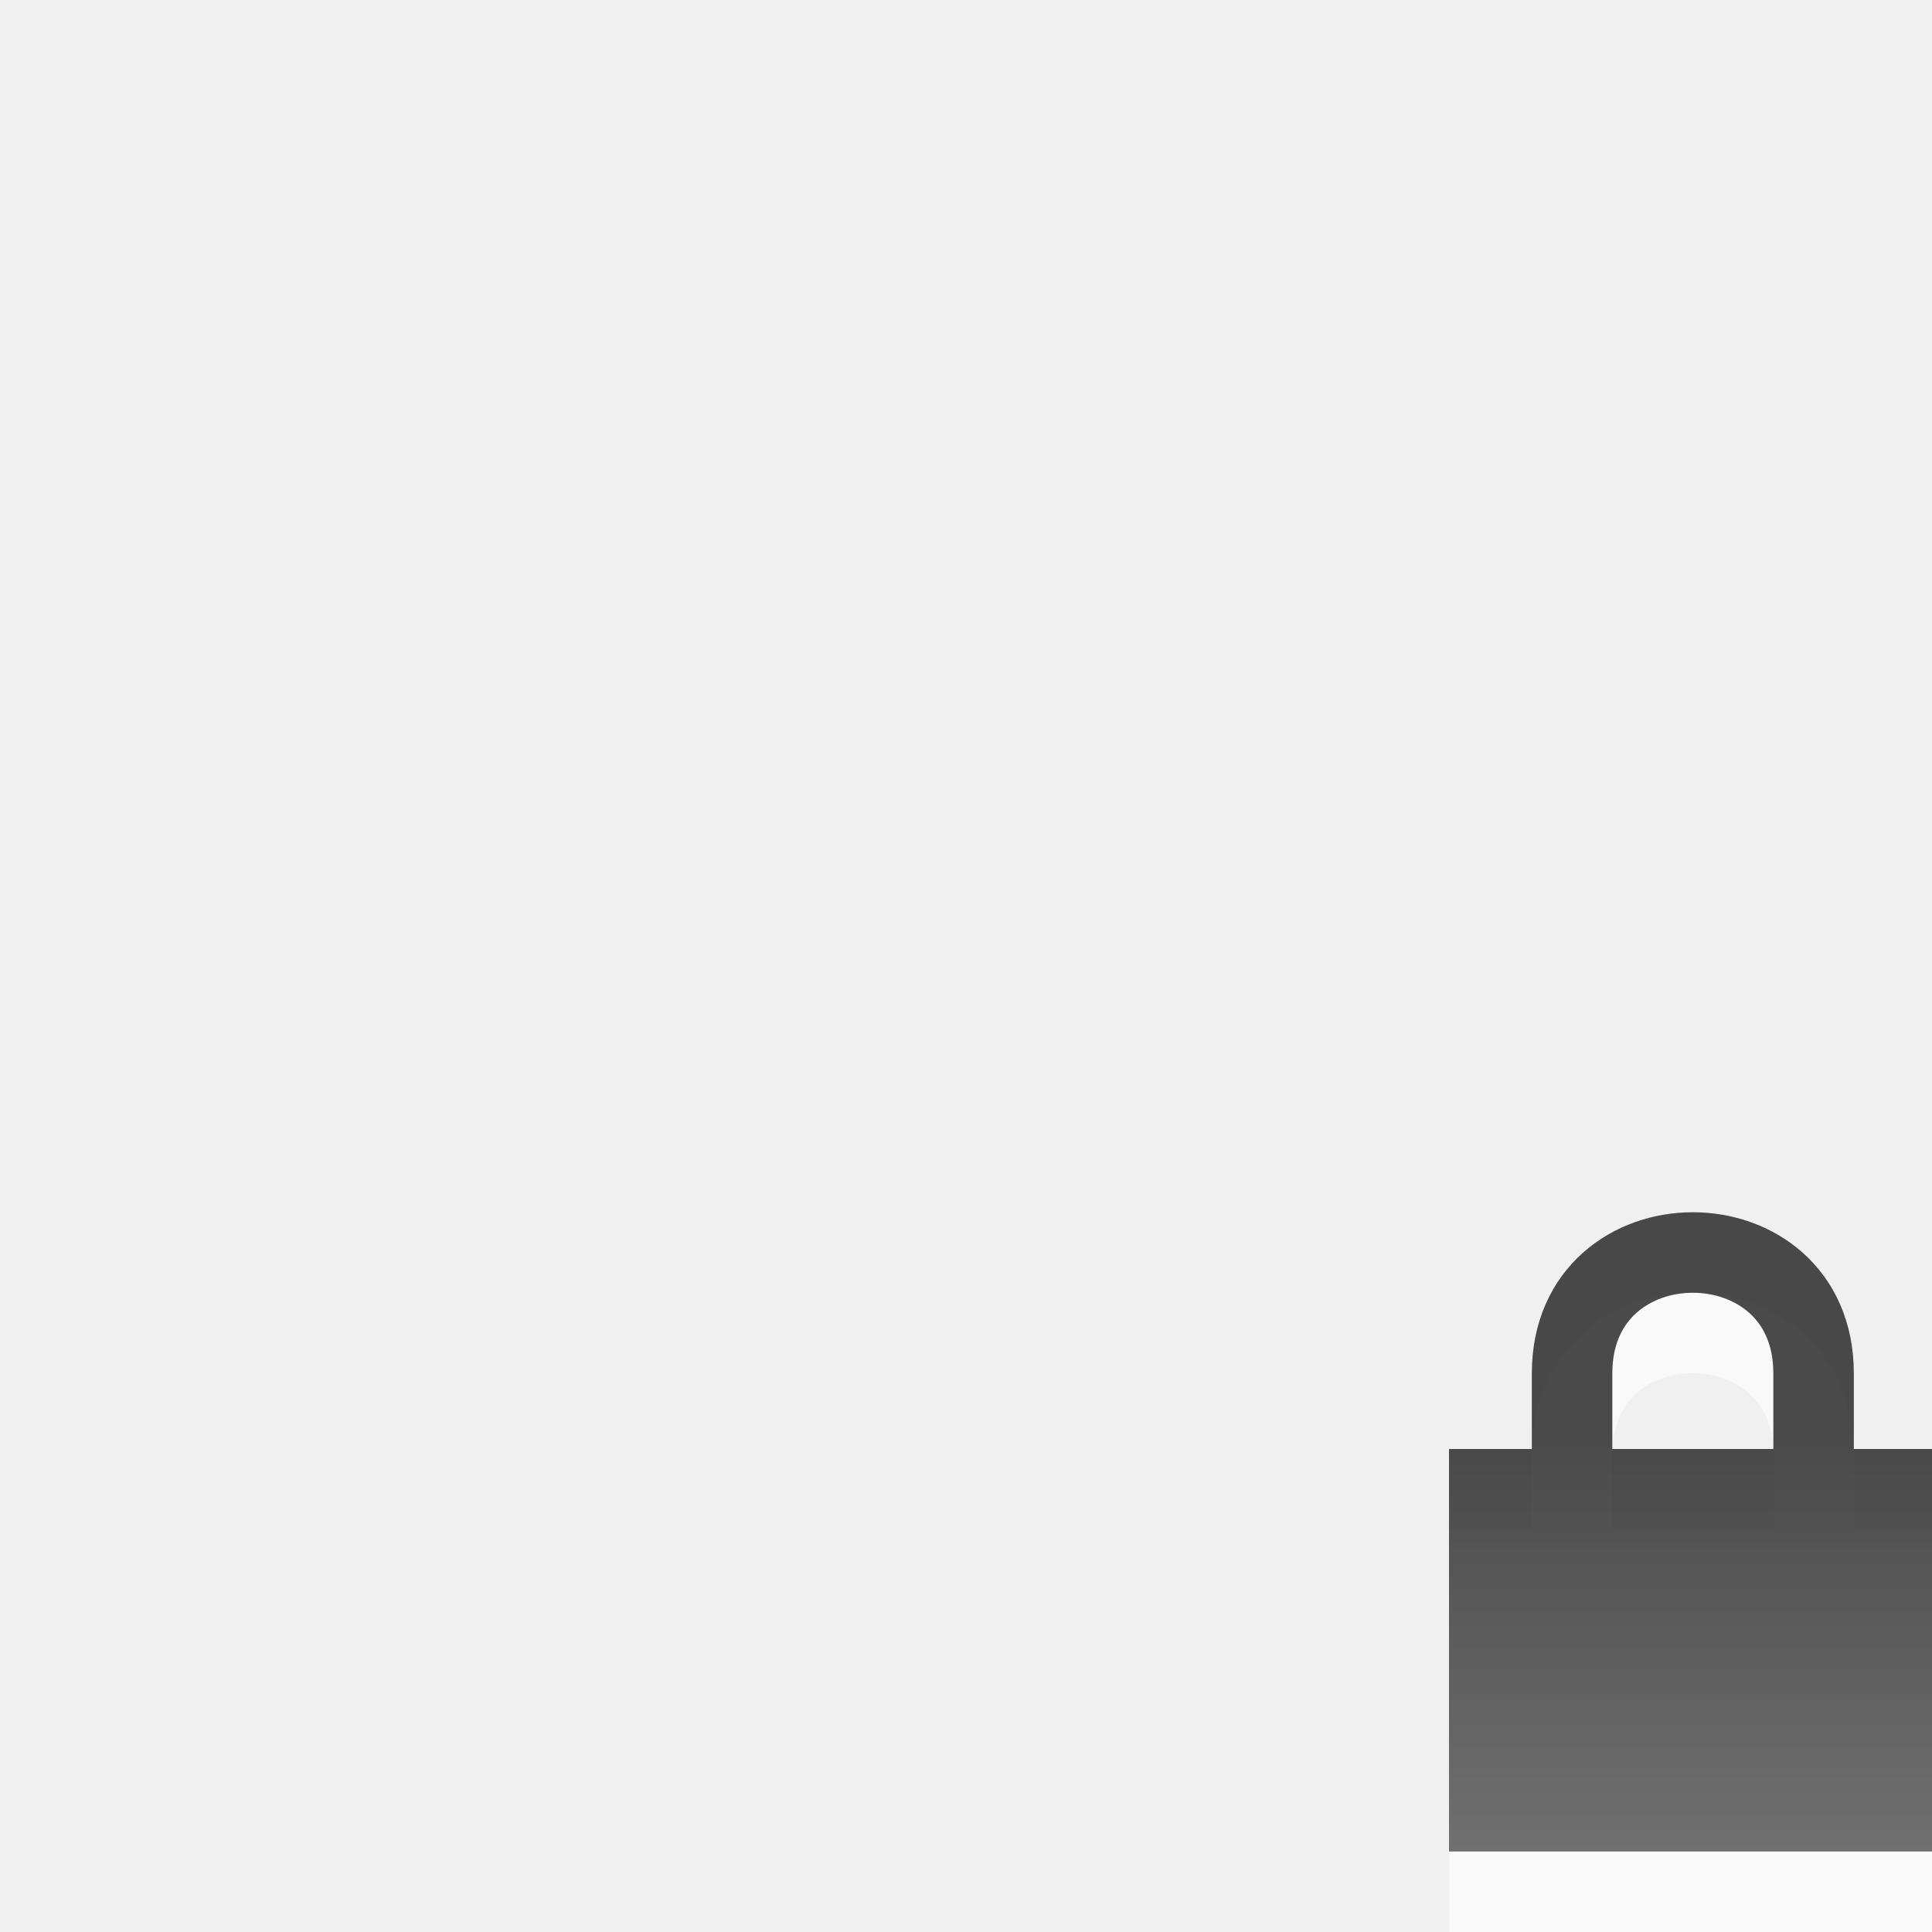
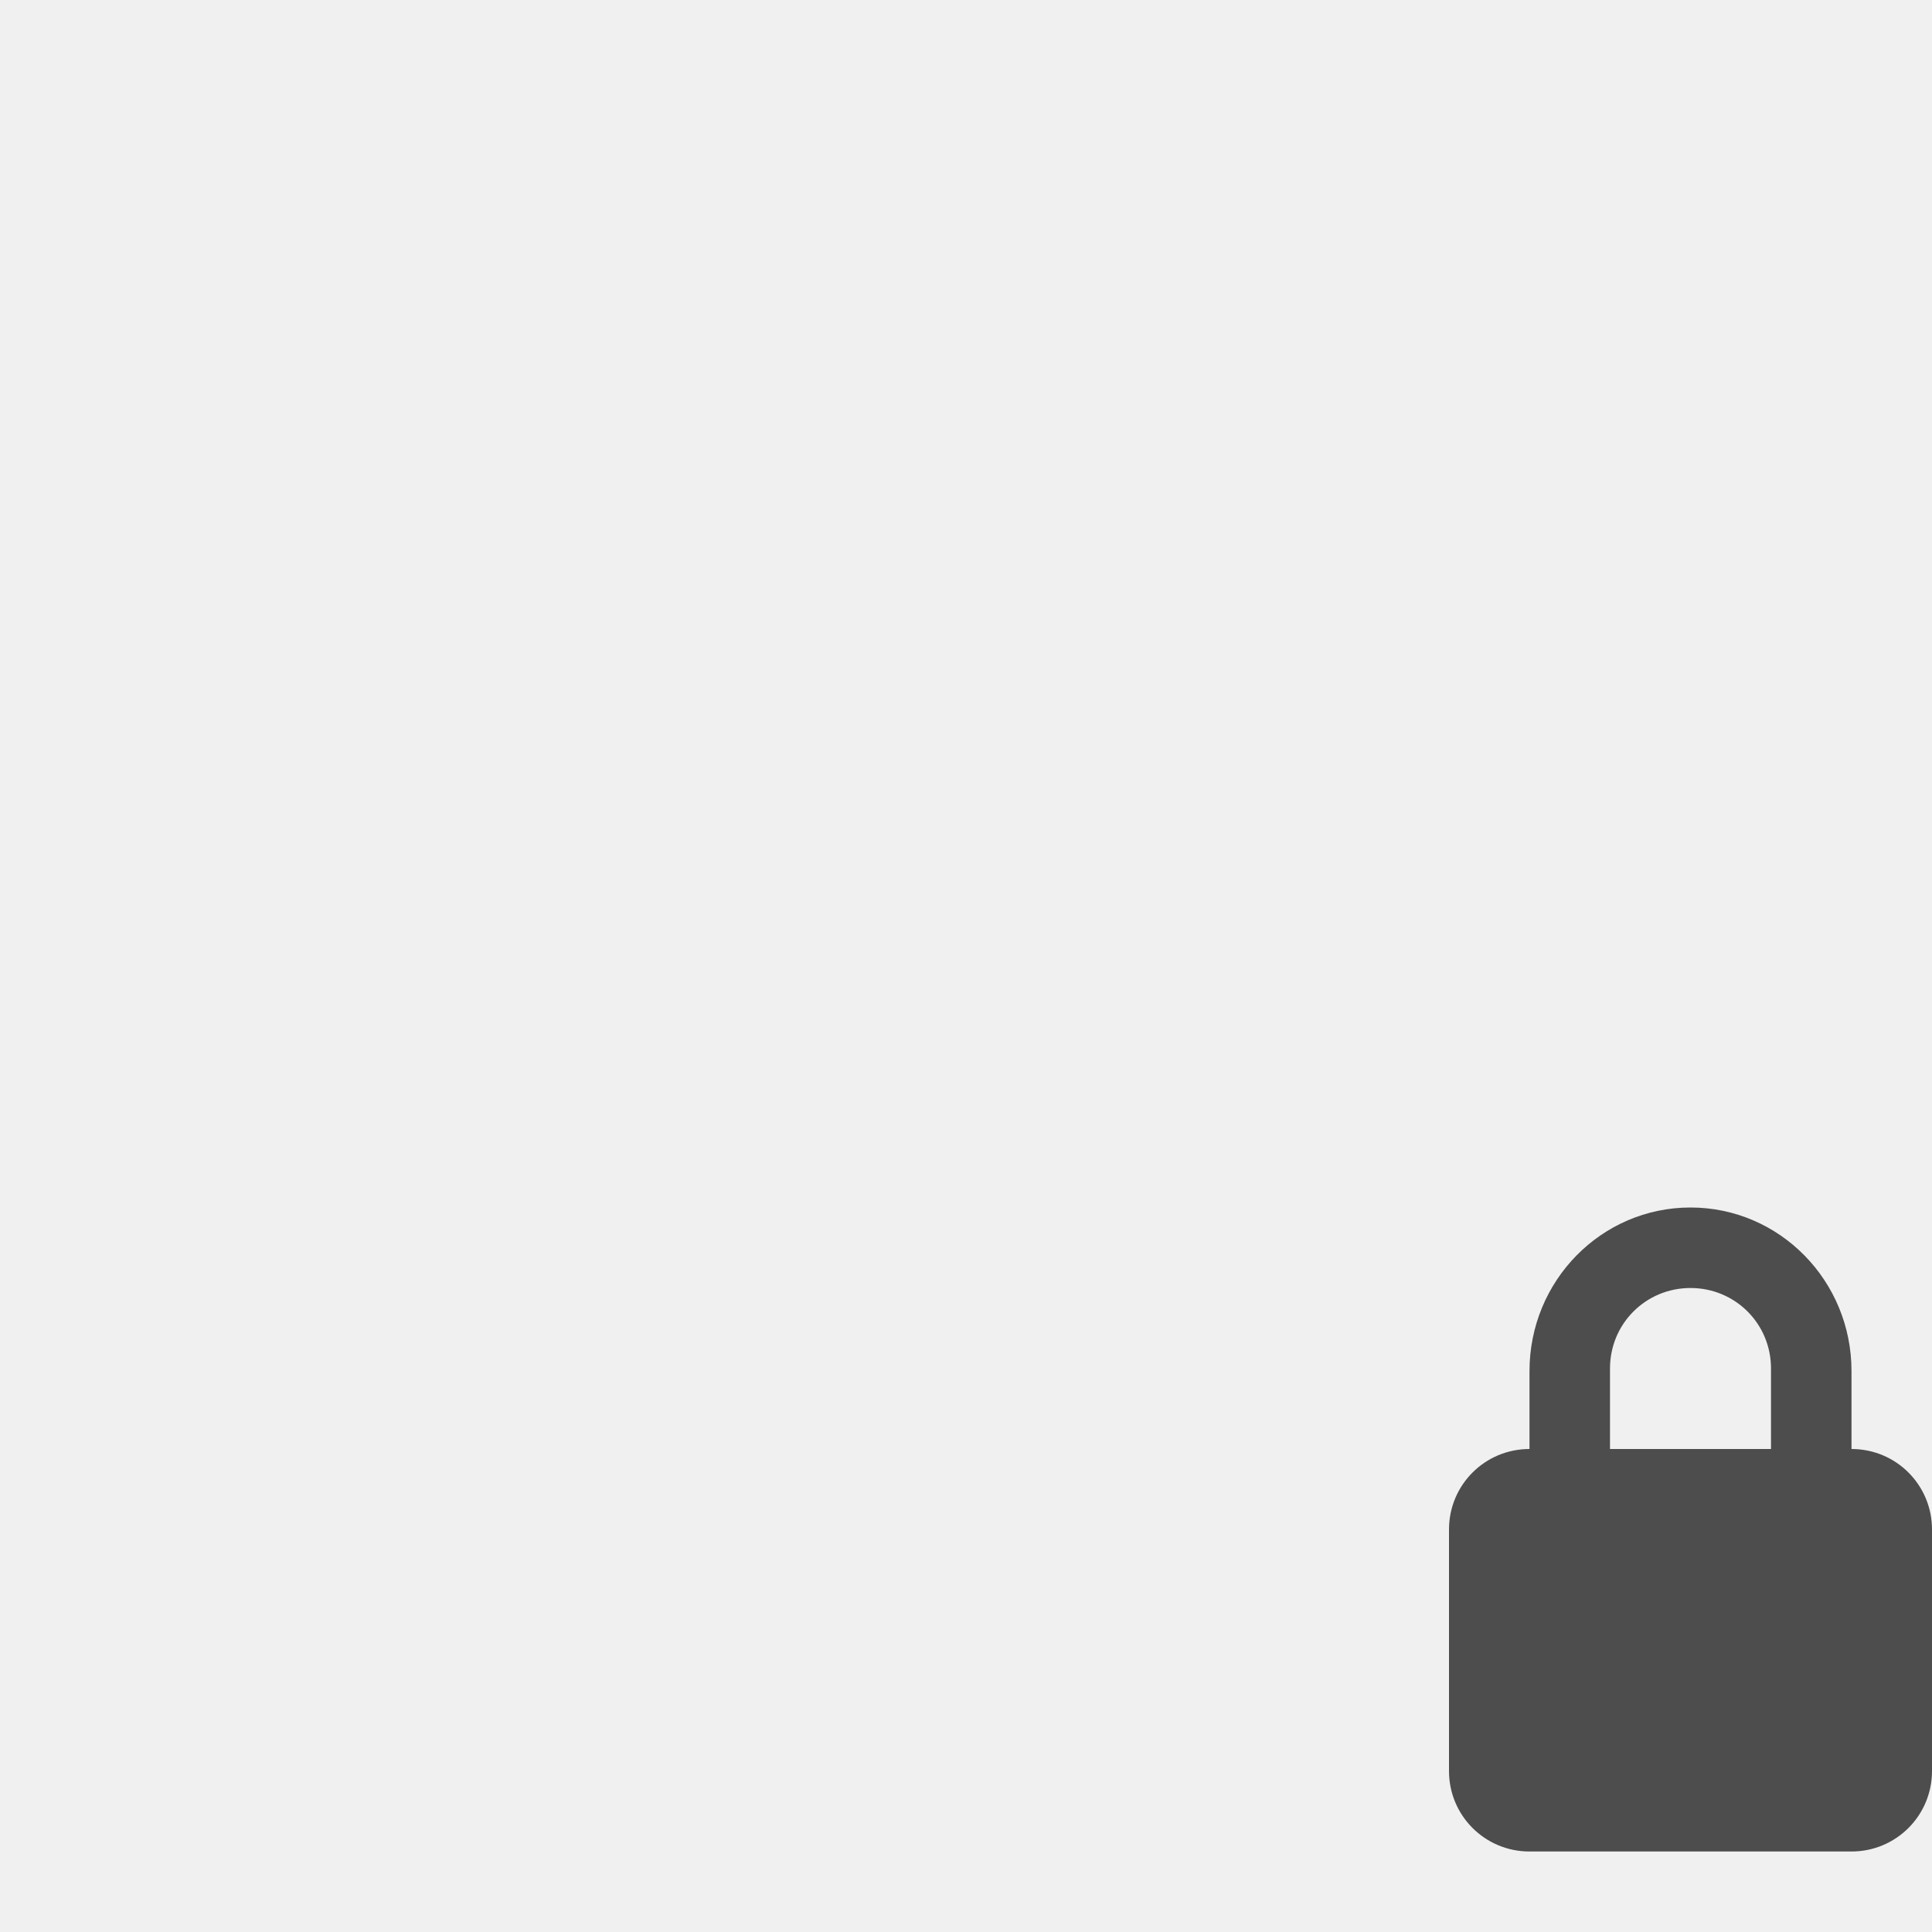
- <svg xmlns="http://www.w3.org/2000/svg" xmlns:xlink="http://www.w3.org/1999/xlink" width="24" height="24" id="svg3856" version="1.1">
-   <defs id="defs3858">
-     <linearGradient xlink:href="#linearGradient3587-6-5-3-2" id="linearGradient3801-6" gradientUnits="userSpaceOnUse" gradientTransform="matrix(0.4100229,0,0,0.5447147,-68.21232,13.48559)" x1="218.973" y1="22.761" x2="218.973" y2="32.115" />
-     <linearGradient id="linearGradient3587-6-5-3-2">
-       <stop offset="0" style="stop-color:#000000;stop-opacity:1" id="stop3589-9-2-2-4" />
-       <stop offset="1" style="stop-color:#363636;stop-opacity:1" id="stop3591-7-4-73-7" />
-     </linearGradient>
-   </defs>
-   <g id="layer1" transform="translate(0,-8)">
-     <g transform="translate(1,8)" id="g3774" style="opacity:0.6">
-       <rect style="fill:#ffffff;fill-opacity:1;stroke:none" id="rect2822-1" y="19" x="17" height="5" width="6" />
-       <path style="fill:none;stroke:#ffffff;stroke-width:1px;stroke-linecap:butt;stroke-linejoin:miter;stroke-opacity:1" id="path3596-4" d="m 18.529,19 0,-0.941 c 0,-2 3,-2 3,0 l 0,0.941" />
-     </g>
-     <rect width="6" height="5" x="18" y="26" id="rect2822" style="opacity:0.7;color:#000000;fill:url(#linearGradient3801-6);fill-opacity:1;fill-rule:nonzero;stroke:none;stroke-width:1;marker:none;visibility:visible;display:inline;overflow:visible;enable-background:accumulate" />
-     <path d="m 19.529,26 0,-0.941 c 0,-2 3,-2 3,0 l 0,0.941" id="path3596" style="opacity:0.7;fill:none;stroke:#000000;stroke-width:1px;stroke-linecap:butt;stroke-linejoin:miter;stroke-opacity:1" />
-   </g>
+ <svg xmlns="http://www.w3.org/2000/svg" id="svg3215" height="24" width="24" version="1.0">
+   <defs id="defs8" />
+   <path style="fill:#4d4d4d" id="rect2822" d="m 21,15 c -1.108,0 -2,0.911 -2,2.031 v 0.969 c -0.554,0 -1,0.446 -1,1 v 3 c 0,0.554 0.446,1 1,1 h 4 c 0.554,0 1,-0.446 1,-1 v -3 c 0,-0.554 -0.446,-1 -1,-1 v -0.969 c 0,-1.12 -0.892,-2.031 -2,-2.031 z m 0,1 c 0.554,0 1,0.442 1,1 v 1 h -2 v -1 c 0,-0.558 0.446,-1 1,-1 z" />
</svg>
